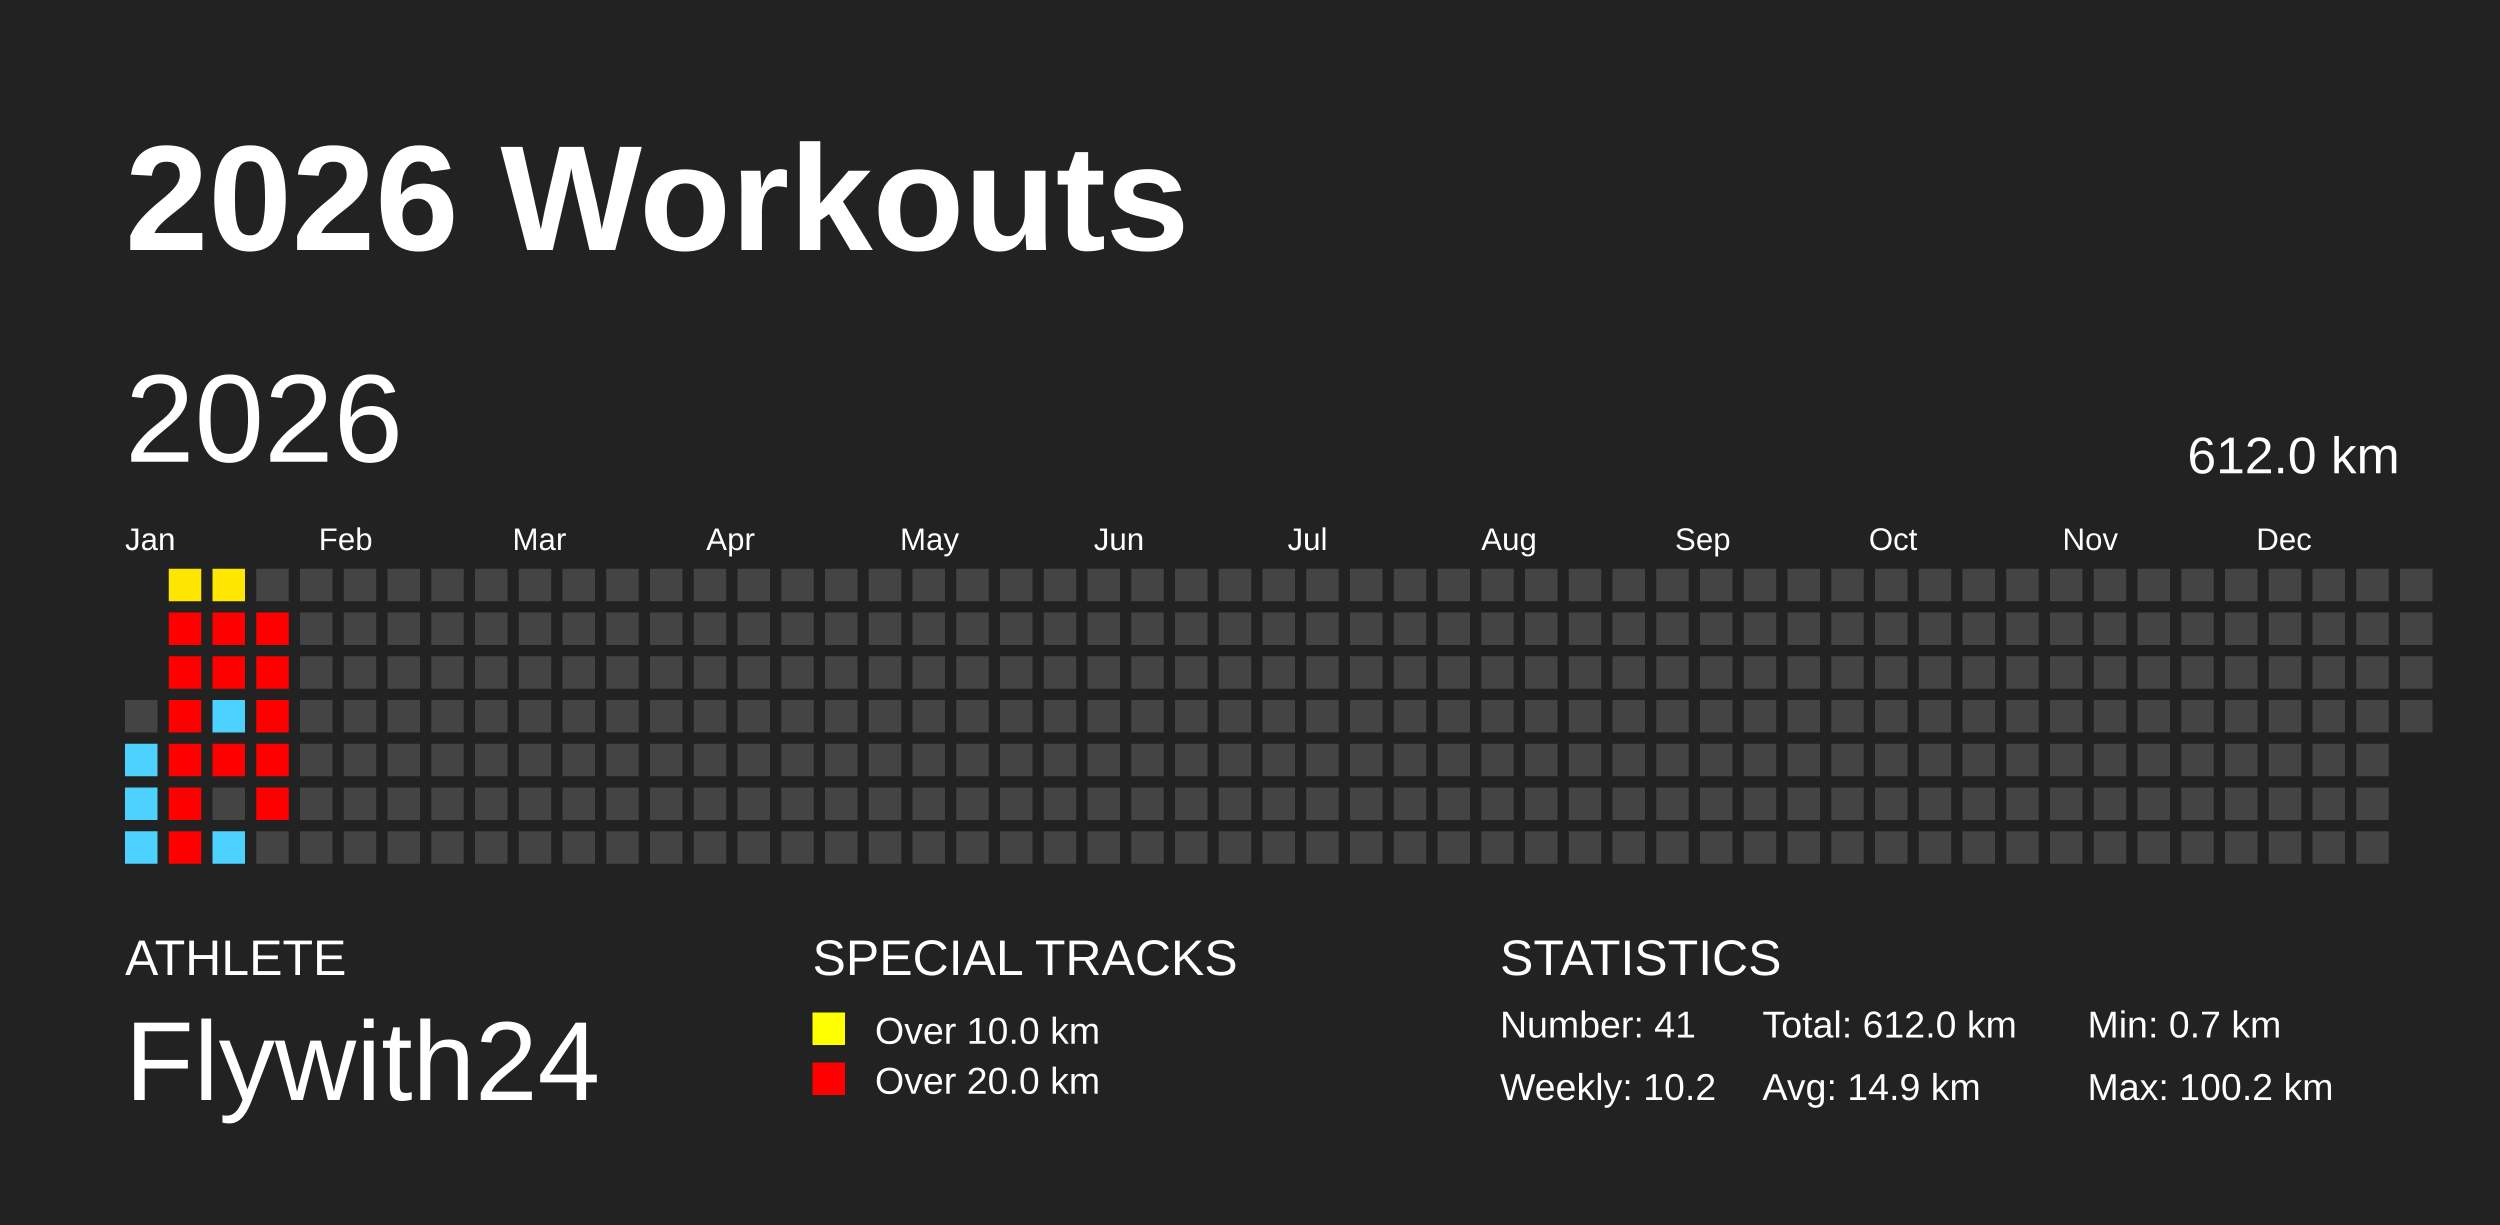
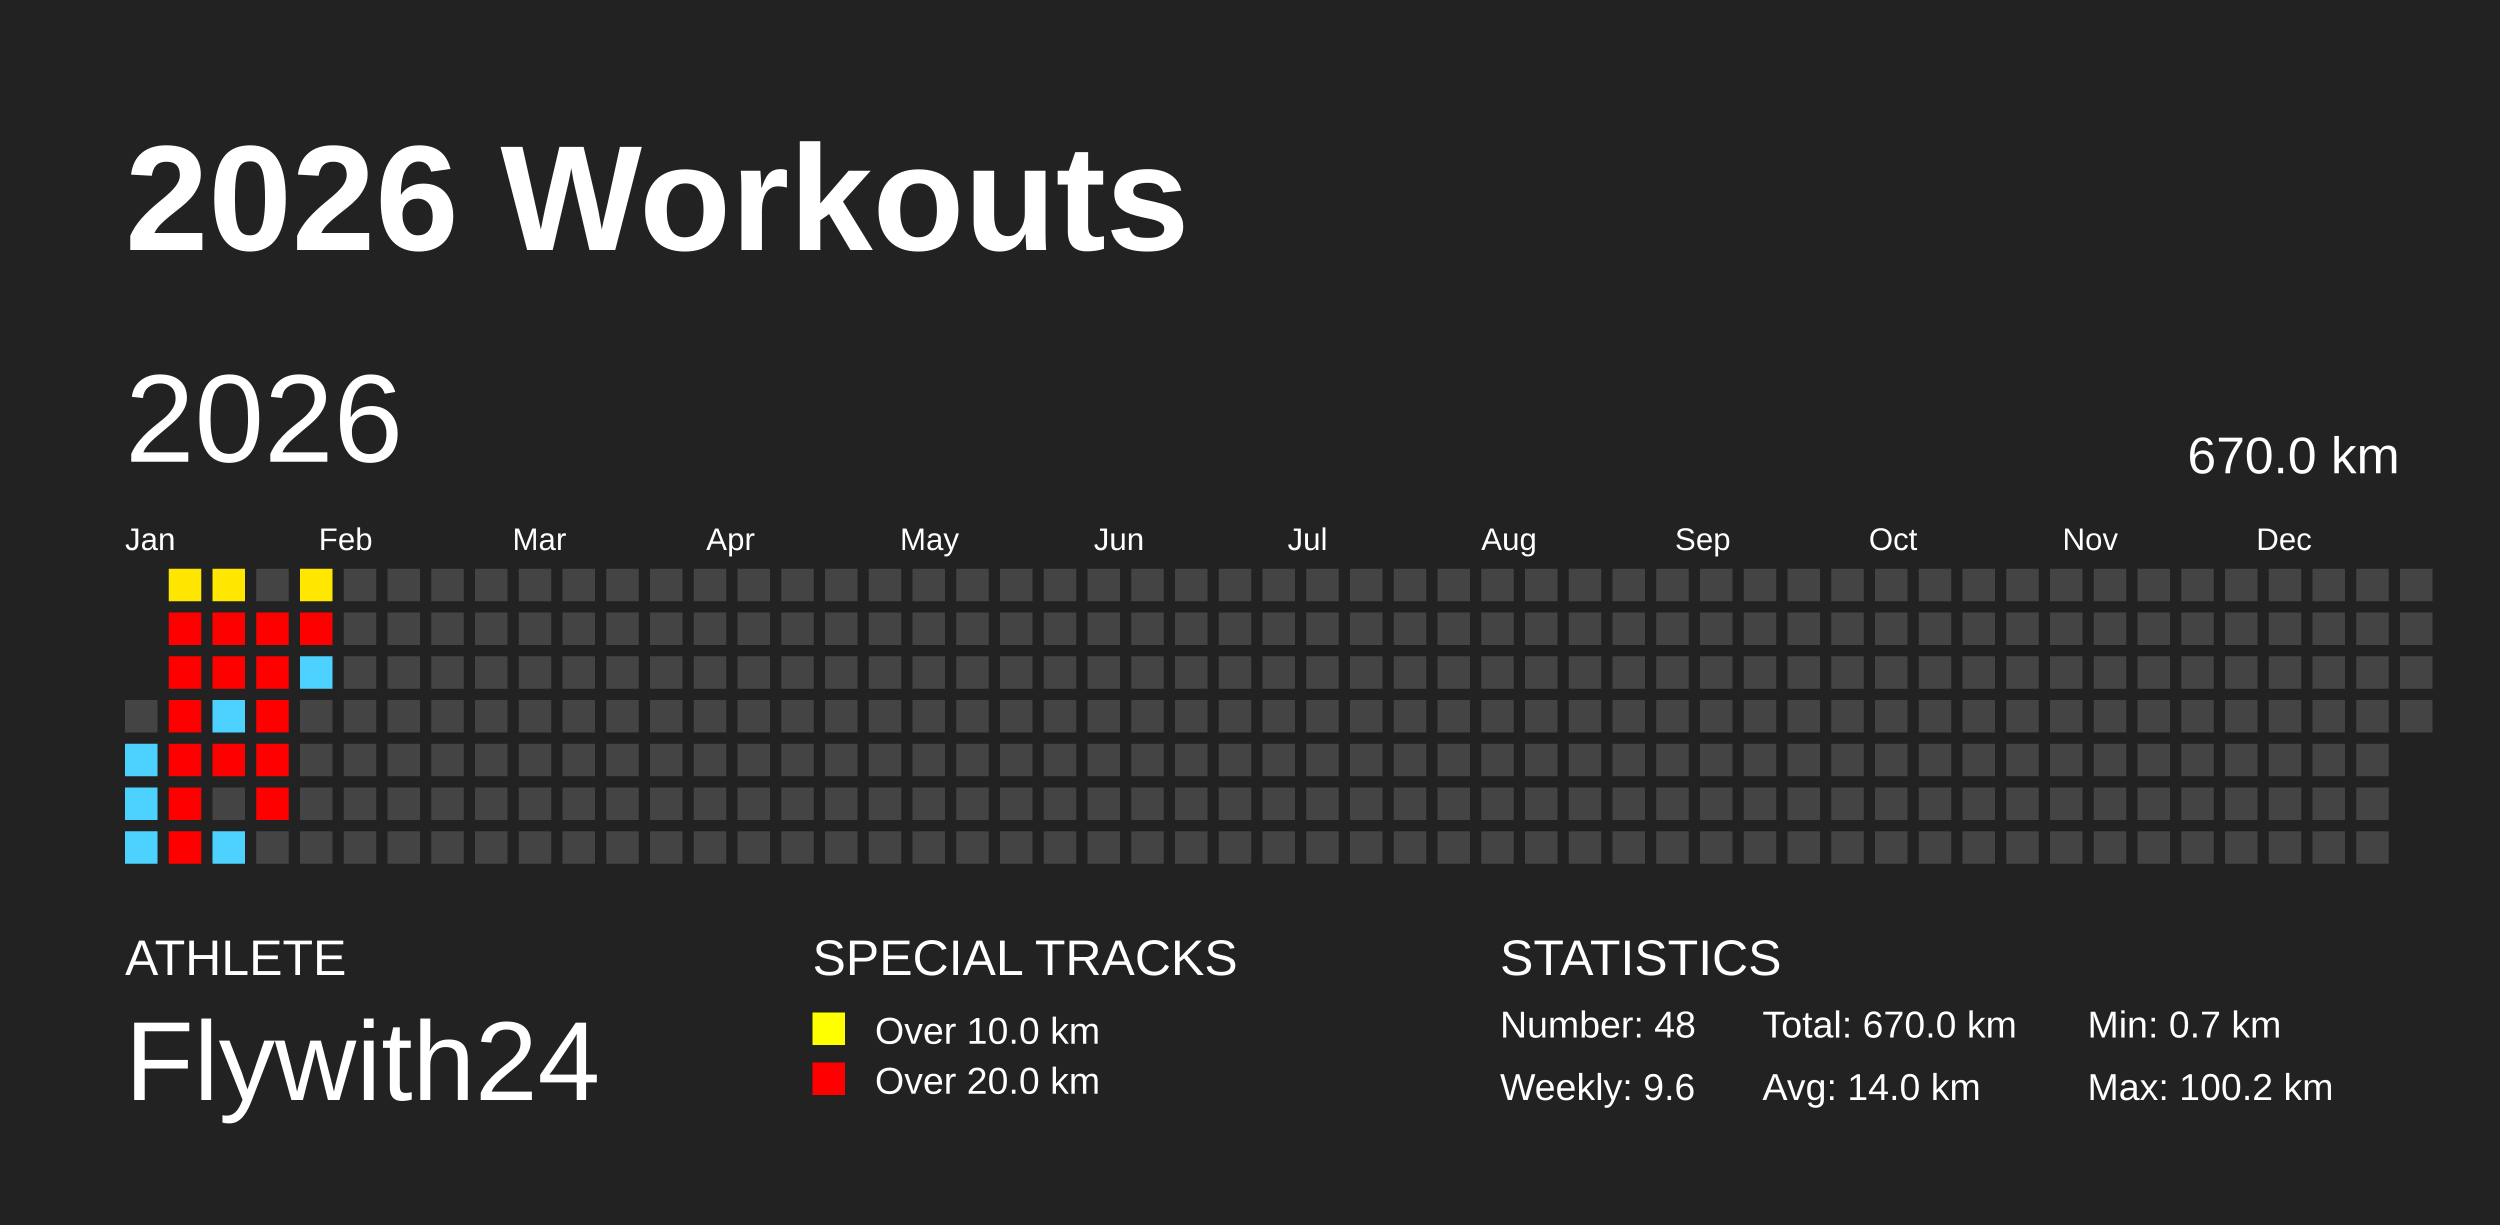
<svg xmlns="http://www.w3.org/2000/svg" baseProfile="full" height="98mm" version="1.1" viewBox="0,0,200,98" width="200mm">
  <defs />
  <rect fill="#222222" height="98" width="200" x="0" y="0" />
  <text fill="#FFFFFF" style="font-size:12px; font-family:Arial; font-weight:bold;" x="10" y="20">2026 Workouts</text>
  <text fill="#FFFFFF" style="font-size:4px; font-family:Arial" x="10" y="78">ATHLETE</text>
  <text fill="#FFFFFF" style="font-size:9px; font-family:Arial" x="10" y="88">Flywith24</text>
  <text fill="#FFFFFF" style="font-size:4px; font-family:Arial" x="65" y="78">SPECIAL TRACKS</text>
  <rect fill="yellow" height="2.6" width="2.6" x="65" y="81" />
  <text fill="#FFFFFF" style="font-size:3px; font-family:Arial" x="70" y="83.5">Over 10.0 km</text>
  <rect fill="red" height="2.6" width="2.6" x="65" y="85" />
  <text fill="#FFFFFF" style="font-size:3px; font-family:Arial" x="70" y="87.5">Over 20.0 km</text>
  <text fill="#FFFFFF" style="font-size:4px; font-family:Arial" x="120" y="78">STATISTICS</text>
-   <text fill="#FFFFFF" style="font-size:3px; font-family:Arial" x="120" y="83">Number: 41</text>
-   <text fill="#FFFFFF" style="font-size:3px; font-family:Arial" x="120" y="88">Weekly: 10.2</text>
-   <text fill="#FFFFFF" style="font-size:3px; font-family:Arial" x="141" y="83">Total: 612.0 km</text>
-   <text fill="#FFFFFF" style="font-size:3px; font-family:Arial" x="141" y="88">Avg: 14.9 km</text>
+   <text fill="#FFFFFF" style="font-size:3px; font-family:Arial" x="120" y="83">Number: 48</text>
+   <text fill="#FFFFFF" style="font-size:3px; font-family:Arial" x="120" y="88">Weekly: 9.6</text>
+   <text fill="#FFFFFF" style="font-size:3px; font-family:Arial" x="141" y="83">Total: 670.0 km</text>
+   <text fill="#FFFFFF" style="font-size:3px; font-family:Arial" x="141" y="88">Avg: 14.0 km</text>
  <text fill="#FFFFFF" style="font-size:3px; font-family:Arial" x="167" y="83">Min: 0.7 km</text>
  <text fill="#FFFFFF" style="font-size:3px; font-family:Arial" x="167" y="88">Max: 100.2 km</text>
  <text dominant-baseline="hanging" fill="#FFFFFF" style="font-size:10.0px; font-family:Arial;" x="10" y="30">2026</text>
-   <text dominant-baseline="hanging" fill="#FFFFFF" style="font-size:4.125px; font-family:Arial;" x="175" y="35">612.0 km</text>
+   <text dominant-baseline="hanging" fill="#FFFFFF" style="font-size:4.125px; font-family:Arial;" x="175" y="35">670.0 km</text>
  <text fill="#FFFFFF" style="font-size:2.5px; font-family:Arial" x="10.0" y="44">Jan</text>
  <text fill="#FFFFFF" style="font-size:2.5px; font-family:Arial" x="25.5" y="44">Feb</text>
  <text fill="#FFFFFF" style="font-size:2.5px; font-family:Arial" x="41.0" y="44">Mar</text>
  <text fill="#FFFFFF" style="font-size:2.5px; font-family:Arial" x="56.5" y="44">Apr</text>
  <text fill="#FFFFFF" style="font-size:2.5px; font-family:Arial" x="72.0" y="44">May</text>
  <text fill="#FFFFFF" style="font-size:2.5px; font-family:Arial" x="87.5" y="44">Jun</text>
  <text fill="#FFFFFF" style="font-size:2.5px; font-family:Arial" x="103.0" y="44">Jul</text>
  <text fill="#FFFFFF" style="font-size:2.5px; font-family:Arial" x="118.5" y="44">Aug</text>
  <text fill="#FFFFFF" style="font-size:2.5px; font-family:Arial" x="134.0" y="44">Sep</text>
  <text fill="#FFFFFF" style="font-size:2.5px; font-family:Arial" x="149.5" y="44">Oct</text>
  <text fill="#FFFFFF" style="font-size:2.5px; font-family:Arial" x="165.0" y="44">Nov</text>
  <text fill="#FFFFFF" style="font-size:2.5px; font-family:Arial" x="180.5" y="44">Dec</text>
  <rect fill="#444444" height="2.6" width="2.6" x="10.0" y="56.0" />
  <rect fill="#4dd2ff" height="2.6" width="2.6" x="10.0" y="59.5" />
  <rect fill="#4dd2ff" height="2.6" width="2.6" x="10.0" y="63.0" />
  <rect fill="#4dd2ff" height="2.6" width="2.6" x="10.0" y="66.5" />
  <rect fill="#ffe600" height="2.6" width="2.6" x="13.5" y="45.5" />
  <rect fill="red" height="2.6" width="2.6" x="13.5" y="49.0" />
  <rect fill="red" height="2.6" width="2.6" x="13.5" y="52.5" />
  <rect fill="red" height="2.6" width="2.6" x="13.5" y="56.0" />
  <rect fill="red" height="2.6" width="2.6" x="13.5" y="59.5" />
  <rect fill="red" height="2.6" width="2.6" x="13.5" y="63.0" />
  <rect fill="red" height="2.6" width="2.6" x="13.5" y="66.5" />
  <rect fill="#ffe700" height="2.6" width="2.6" x="17.0" y="45.5" />
  <rect fill="red" height="2.6" width="2.6" x="17.0" y="49.0" />
  <rect fill="red" height="2.6" width="2.6" x="17.0" y="52.5" />
  <rect fill="#4dd2ff" height="2.6" width="2.6" x="17.0" y="56.0" />
  <rect fill="red" height="2.6" width="2.6" x="17.0" y="59.5" />
  <rect fill="#444444" height="2.6" width="2.6" x="17.0" y="63.0" />
  <rect fill="#4dd2ff" height="2.6" width="2.6" x="17.0" y="66.5" />
  <rect fill="#444444" height="2.6" width="2.6" x="20.5" y="45.5" />
  <rect fill="red" height="2.6" width="2.6" x="20.5" y="49.0" />
  <rect fill="red" height="2.6" width="2.6" x="20.5" y="52.5" />
  <rect fill="red" height="2.6" width="2.6" x="20.5" y="56.0" />
  <rect fill="red" height="2.6" width="2.6" x="20.5" y="59.5" />
  <rect fill="red" height="2.6" width="2.6" x="20.5" y="63.0" />
  <rect fill="#444444" height="2.6" width="2.6" x="20.5" y="66.5" />
-   <rect fill="#444444" height="2.6" width="2.6" x="24.0" y="45.5" />
-   <rect fill="#444444" height="2.6" width="2.6" x="24.0" y="49.0" />
-   <rect fill="#444444" height="2.6" width="2.6" x="24.0" y="52.5" />
+   <rect fill="#ffe700" height="2.6" width="2.6" x="24.0" y="45.5" />
+   <rect fill="red" height="2.6" width="2.6" x="24.0" y="49.0" />
+   <rect fill="#4dd2ff" height="2.6" width="2.6" x="24.0" y="52.5" />
  <rect fill="#444444" height="2.6" width="2.6" x="24.0" y="56.0" />
  <rect fill="#444444" height="2.6" width="2.6" x="24.0" y="59.5" />
  <rect fill="#444444" height="2.6" width="2.6" x="24.0" y="63.0" />
  <rect fill="#444444" height="2.6" width="2.6" x="24.0" y="66.5" />
  <rect fill="#444444" height="2.6" width="2.6" x="27.5" y="45.5" />
  <rect fill="#444444" height="2.6" width="2.6" x="27.5" y="49.0" />
  <rect fill="#444444" height="2.6" width="2.6" x="27.5" y="52.5" />
  <rect fill="#444444" height="2.6" width="2.6" x="27.5" y="56.0" />
  <rect fill="#444444" height="2.6" width="2.6" x="27.5" y="59.5" />
  <rect fill="#444444" height="2.6" width="2.6" x="27.5" y="63.0" />
  <rect fill="#444444" height="2.6" width="2.6" x="27.5" y="66.5" />
  <rect fill="#444444" height="2.6" width="2.6" x="31.0" y="45.5" />
  <rect fill="#444444" height="2.6" width="2.6" x="31.0" y="49.0" />
  <rect fill="#444444" height="2.6" width="2.6" x="31.0" y="52.5" />
  <rect fill="#444444" height="2.6" width="2.6" x="31.0" y="56.0" />
  <rect fill="#444444" height="2.6" width="2.6" x="31.0" y="59.5" />
  <rect fill="#444444" height="2.6" width="2.6" x="31.0" y="63.0" />
  <rect fill="#444444" height="2.6" width="2.6" x="31.0" y="66.5" />
  <rect fill="#444444" height="2.6" width="2.6" x="34.5" y="45.5" />
  <rect fill="#444444" height="2.6" width="2.6" x="34.5" y="49.0" />
  <rect fill="#444444" height="2.6" width="2.6" x="34.5" y="52.5" />
  <rect fill="#444444" height="2.6" width="2.6" x="34.5" y="56.0" />
  <rect fill="#444444" height="2.6" width="2.6" x="34.5" y="59.5" />
  <rect fill="#444444" height="2.6" width="2.6" x="34.5" y="63.0" />
  <rect fill="#444444" height="2.6" width="2.6" x="34.5" y="66.5" />
  <rect fill="#444444" height="2.6" width="2.6" x="38.0" y="45.5" />
  <rect fill="#444444" height="2.6" width="2.6" x="38.0" y="49.0" />
  <rect fill="#444444" height="2.6" width="2.6" x="38.0" y="52.5" />
  <rect fill="#444444" height="2.6" width="2.6" x="38.0" y="56.0" />
  <rect fill="#444444" height="2.6" width="2.6" x="38.0" y="59.5" />
  <rect fill="#444444" height="2.6" width="2.6" x="38.0" y="63.0" />
  <rect fill="#444444" height="2.6" width="2.6" x="38.0" y="66.5" />
  <rect fill="#444444" height="2.6" width="2.6" x="41.5" y="45.5" />
  <rect fill="#444444" height="2.6" width="2.6" x="41.5" y="49.0" />
  <rect fill="#444444" height="2.6" width="2.6" x="41.5" y="52.5" />
  <rect fill="#444444" height="2.6" width="2.6" x="41.5" y="56.0" />
  <rect fill="#444444" height="2.6" width="2.6" x="41.5" y="59.5" />
  <rect fill="#444444" height="2.6" width="2.6" x="41.5" y="63.0" />
  <rect fill="#444444" height="2.6" width="2.6" x="41.5" y="66.5" />
  <rect fill="#444444" height="2.6" width="2.6" x="45.0" y="45.5" />
  <rect fill="#444444" height="2.6" width="2.6" x="45.0" y="49.0" />
  <rect fill="#444444" height="2.6" width="2.6" x="45.0" y="52.5" />
  <rect fill="#444444" height="2.6" width="2.6" x="45.0" y="56.0" />
  <rect fill="#444444" height="2.6" width="2.6" x="45.0" y="59.5" />
  <rect fill="#444444" height="2.6" width="2.6" x="45.0" y="63.0" />
  <rect fill="#444444" height="2.6" width="2.6" x="45.0" y="66.5" />
  <rect fill="#444444" height="2.6" width="2.6" x="48.5" y="45.5" />
  <rect fill="#444444" height="2.6" width="2.6" x="48.5" y="49.0" />
  <rect fill="#444444" height="2.6" width="2.6" x="48.5" y="52.5" />
  <rect fill="#444444" height="2.6" width="2.6" x="48.5" y="56.0" />
  <rect fill="#444444" height="2.6" width="2.6" x="48.5" y="59.5" />
  <rect fill="#444444" height="2.6" width="2.6" x="48.5" y="63.0" />
  <rect fill="#444444" height="2.6" width="2.6" x="48.5" y="66.5" />
  <rect fill="#444444" height="2.6" width="2.6" x="52.0" y="45.5" />
  <rect fill="#444444" height="2.6" width="2.6" x="52.0" y="49.0" />
  <rect fill="#444444" height="2.6" width="2.6" x="52.0" y="52.5" />
  <rect fill="#444444" height="2.6" width="2.6" x="52.0" y="56.0" />
  <rect fill="#444444" height="2.6" width="2.6" x="52.0" y="59.5" />
  <rect fill="#444444" height="2.6" width="2.6" x="52.0" y="63.0" />
  <rect fill="#444444" height="2.6" width="2.6" x="52.0" y="66.5" />
  <rect fill="#444444" height="2.6" width="2.6" x="55.5" y="45.5" />
  <rect fill="#444444" height="2.6" width="2.6" x="55.5" y="49.0" />
  <rect fill="#444444" height="2.6" width="2.6" x="55.5" y="52.5" />
  <rect fill="#444444" height="2.6" width="2.6" x="55.5" y="56.0" />
  <rect fill="#444444" height="2.6" width="2.6" x="55.5" y="59.5" />
  <rect fill="#444444" height="2.6" width="2.6" x="55.5" y="63.0" />
  <rect fill="#444444" height="2.6" width="2.6" x="55.5" y="66.5" />
  <rect fill="#444444" height="2.6" width="2.6" x="59.0" y="45.5" />
  <rect fill="#444444" height="2.6" width="2.6" x="59.0" y="49.0" />
  <rect fill="#444444" height="2.6" width="2.6" x="59.0" y="52.5" />
  <rect fill="#444444" height="2.6" width="2.6" x="59.0" y="56.0" />
  <rect fill="#444444" height="2.6" width="2.6" x="59.0" y="59.5" />
  <rect fill="#444444" height="2.6" width="2.6" x="59.0" y="63.0" />
  <rect fill="#444444" height="2.6" width="2.6" x="59.0" y="66.5" />
  <rect fill="#444444" height="2.6" width="2.6" x="62.5" y="45.5" />
  <rect fill="#444444" height="2.6" width="2.6" x="62.5" y="49.0" />
  <rect fill="#444444" height="2.6" width="2.6" x="62.5" y="52.5" />
  <rect fill="#444444" height="2.6" width="2.6" x="62.5" y="56.0" />
  <rect fill="#444444" height="2.6" width="2.6" x="62.5" y="59.5" />
  <rect fill="#444444" height="2.6" width="2.6" x="62.5" y="63.0" />
  <rect fill="#444444" height="2.6" width="2.6" x="62.5" y="66.5" />
  <rect fill="#444444" height="2.6" width="2.6" x="66.0" y="45.5" />
  <rect fill="#444444" height="2.6" width="2.6" x="66.0" y="49.0" />
  <rect fill="#444444" height="2.6" width="2.6" x="66.0" y="52.5" />
  <rect fill="#444444" height="2.6" width="2.6" x="66.0" y="56.0" />
  <rect fill="#444444" height="2.6" width="2.6" x="66.0" y="59.5" />
  <rect fill="#444444" height="2.6" width="2.6" x="66.0" y="63.0" />
  <rect fill="#444444" height="2.6" width="2.6" x="66.0" y="66.5" />
  <rect fill="#444444" height="2.6" width="2.6" x="69.5" y="45.5" />
  <rect fill="#444444" height="2.6" width="2.6" x="69.5" y="49.0" />
  <rect fill="#444444" height="2.6" width="2.6" x="69.5" y="52.5" />
  <rect fill="#444444" height="2.6" width="2.6" x="69.5" y="56.0" />
  <rect fill="#444444" height="2.6" width="2.6" x="69.5" y="59.5" />
  <rect fill="#444444" height="2.6" width="2.6" x="69.5" y="63.0" />
  <rect fill="#444444" height="2.6" width="2.6" x="69.5" y="66.5" />
  <rect fill="#444444" height="2.6" width="2.6" x="73.0" y="45.5" />
  <rect fill="#444444" height="2.6" width="2.6" x="73.0" y="49.0" />
  <rect fill="#444444" height="2.6" width="2.6" x="73.0" y="52.5" />
  <rect fill="#444444" height="2.6" width="2.6" x="73.0" y="56.0" />
  <rect fill="#444444" height="2.6" width="2.6" x="73.0" y="59.5" />
  <rect fill="#444444" height="2.6" width="2.6" x="73.0" y="63.0" />
  <rect fill="#444444" height="2.6" width="2.6" x="73.0" y="66.5" />
  <rect fill="#444444" height="2.6" width="2.6" x="76.5" y="45.5" />
  <rect fill="#444444" height="2.6" width="2.6" x="76.5" y="49.0" />
  <rect fill="#444444" height="2.6" width="2.6" x="76.5" y="52.5" />
  <rect fill="#444444" height="2.6" width="2.6" x="76.5" y="56.0" />
  <rect fill="#444444" height="2.6" width="2.6" x="76.5" y="59.5" />
  <rect fill="#444444" height="2.6" width="2.6" x="76.5" y="63.0" />
  <rect fill="#444444" height="2.6" width="2.6" x="76.5" y="66.5" />
  <rect fill="#444444" height="2.6" width="2.6" x="80.0" y="45.5" />
  <rect fill="#444444" height="2.6" width="2.6" x="80.0" y="49.0" />
  <rect fill="#444444" height="2.6" width="2.6" x="80.0" y="52.5" />
  <rect fill="#444444" height="2.6" width="2.6" x="80.0" y="56.0" />
  <rect fill="#444444" height="2.6" width="2.6" x="80.0" y="59.5" />
  <rect fill="#444444" height="2.6" width="2.6" x="80.0" y="63.0" />
  <rect fill="#444444" height="2.6" width="2.6" x="80.0" y="66.5" />
  <rect fill="#444444" height="2.6" width="2.6" x="83.5" y="45.5" />
  <rect fill="#444444" height="2.6" width="2.6" x="83.5" y="49.0" />
  <rect fill="#444444" height="2.6" width="2.6" x="83.5" y="52.5" />
  <rect fill="#444444" height="2.6" width="2.6" x="83.5" y="56.0" />
  <rect fill="#444444" height="2.6" width="2.6" x="83.5" y="59.5" />
  <rect fill="#444444" height="2.6" width="2.6" x="83.5" y="63.0" />
  <rect fill="#444444" height="2.6" width="2.6" x="83.5" y="66.5" />
  <rect fill="#444444" height="2.6" width="2.6" x="87.0" y="45.5" />
  <rect fill="#444444" height="2.6" width="2.6" x="87.0" y="49.0" />
  <rect fill="#444444" height="2.6" width="2.6" x="87.0" y="52.5" />
  <rect fill="#444444" height="2.6" width="2.6" x="87.0" y="56.0" />
  <rect fill="#444444" height="2.6" width="2.6" x="87.0" y="59.5" />
  <rect fill="#444444" height="2.6" width="2.6" x="87.0" y="63.0" />
  <rect fill="#444444" height="2.6" width="2.6" x="87.0" y="66.5" />
  <rect fill="#444444" height="2.6" width="2.6" x="90.5" y="45.5" />
  <rect fill="#444444" height="2.6" width="2.6" x="90.5" y="49.0" />
  <rect fill="#444444" height="2.6" width="2.6" x="90.5" y="52.5" />
  <rect fill="#444444" height="2.6" width="2.6" x="90.5" y="56.0" />
  <rect fill="#444444" height="2.6" width="2.6" x="90.5" y="59.5" />
  <rect fill="#444444" height="2.6" width="2.6" x="90.5" y="63.0" />
  <rect fill="#444444" height="2.6" width="2.6" x="90.5" y="66.5" />
  <rect fill="#444444" height="2.6" width="2.6" x="94.0" y="45.5" />
  <rect fill="#444444" height="2.6" width="2.6" x="94.0" y="49.0" />
  <rect fill="#444444" height="2.6" width="2.6" x="94.0" y="52.5" />
  <rect fill="#444444" height="2.6" width="2.6" x="94.0" y="56.0" />
  <rect fill="#444444" height="2.6" width="2.6" x="94.0" y="59.5" />
  <rect fill="#444444" height="2.6" width="2.6" x="94.0" y="63.0" />
  <rect fill="#444444" height="2.6" width="2.6" x="94.0" y="66.5" />
  <rect fill="#444444" height="2.6" width="2.6" x="97.5" y="45.5" />
  <rect fill="#444444" height="2.6" width="2.6" x="97.5" y="49.0" />
  <rect fill="#444444" height="2.6" width="2.6" x="97.5" y="52.5" />
  <rect fill="#444444" height="2.6" width="2.6" x="97.5" y="56.0" />
  <rect fill="#444444" height="2.6" width="2.6" x="97.5" y="59.5" />
  <rect fill="#444444" height="2.6" width="2.6" x="97.5" y="63.0" />
  <rect fill="#444444" height="2.6" width="2.6" x="97.5" y="66.5" />
  <rect fill="#444444" height="2.6" width="2.6" x="101.0" y="45.5" />
  <rect fill="#444444" height="2.6" width="2.6" x="101.0" y="49.0" />
  <rect fill="#444444" height="2.6" width="2.6" x="101.0" y="52.5" />
  <rect fill="#444444" height="2.6" width="2.6" x="101.0" y="56.0" />
  <rect fill="#444444" height="2.6" width="2.6" x="101.0" y="59.5" />
  <rect fill="#444444" height="2.6" width="2.6" x="101.0" y="63.0" />
  <rect fill="#444444" height="2.6" width="2.6" x="101.0" y="66.5" />
  <rect fill="#444444" height="2.6" width="2.6" x="104.5" y="45.5" />
  <rect fill="#444444" height="2.6" width="2.6" x="104.5" y="49.0" />
  <rect fill="#444444" height="2.6" width="2.6" x="104.5" y="52.5" />
  <rect fill="#444444" height="2.6" width="2.6" x="104.5" y="56.0" />
  <rect fill="#444444" height="2.6" width="2.6" x="104.5" y="59.5" />
  <rect fill="#444444" height="2.6" width="2.6" x="104.5" y="63.0" />
  <rect fill="#444444" height="2.6" width="2.6" x="104.5" y="66.5" />
  <rect fill="#444444" height="2.6" width="2.6" x="108.0" y="45.5" />
  <rect fill="#444444" height="2.6" width="2.6" x="108.0" y="49.0" />
  <rect fill="#444444" height="2.6" width="2.6" x="108.0" y="52.5" />
  <rect fill="#444444" height="2.6" width="2.6" x="108.0" y="56.0" />
  <rect fill="#444444" height="2.6" width="2.6" x="108.0" y="59.5" />
  <rect fill="#444444" height="2.6" width="2.6" x="108.0" y="63.0" />
  <rect fill="#444444" height="2.6" width="2.6" x="108.0" y="66.5" />
  <rect fill="#444444" height="2.6" width="2.6" x="111.5" y="45.5" />
  <rect fill="#444444" height="2.6" width="2.6" x="111.5" y="49.0" />
  <rect fill="#444444" height="2.6" width="2.6" x="111.5" y="52.5" />
  <rect fill="#444444" height="2.6" width="2.6" x="111.5" y="56.0" />
  <rect fill="#444444" height="2.6" width="2.6" x="111.5" y="59.5" />
  <rect fill="#444444" height="2.6" width="2.6" x="111.5" y="63.0" />
  <rect fill="#444444" height="2.6" width="2.6" x="111.5" y="66.5" />
  <rect fill="#444444" height="2.6" width="2.6" x="115.0" y="45.5" />
  <rect fill="#444444" height="2.6" width="2.6" x="115.0" y="49.0" />
  <rect fill="#444444" height="2.6" width="2.6" x="115.0" y="52.5" />
  <rect fill="#444444" height="2.6" width="2.6" x="115.0" y="56.0" />
  <rect fill="#444444" height="2.6" width="2.6" x="115.0" y="59.5" />
  <rect fill="#444444" height="2.6" width="2.6" x="115.0" y="63.0" />
  <rect fill="#444444" height="2.6" width="2.6" x="115.0" y="66.5" />
  <rect fill="#444444" height="2.6" width="2.6" x="118.5" y="45.5" />
  <rect fill="#444444" height="2.6" width="2.6" x="118.5" y="49.0" />
  <rect fill="#444444" height="2.6" width="2.6" x="118.5" y="52.5" />
  <rect fill="#444444" height="2.6" width="2.6" x="118.5" y="56.0" />
  <rect fill="#444444" height="2.6" width="2.6" x="118.5" y="59.5" />
  <rect fill="#444444" height="2.6" width="2.6" x="118.5" y="63.0" />
  <rect fill="#444444" height="2.6" width="2.6" x="118.5" y="66.5" />
  <rect fill="#444444" height="2.6" width="2.6" x="122.0" y="45.5" />
  <rect fill="#444444" height="2.6" width="2.6" x="122.0" y="49.0" />
  <rect fill="#444444" height="2.6" width="2.6" x="122.0" y="52.5" />
  <rect fill="#444444" height="2.6" width="2.6" x="122.0" y="56.0" />
  <rect fill="#444444" height="2.6" width="2.6" x="122.0" y="59.5" />
  <rect fill="#444444" height="2.6" width="2.6" x="122.0" y="63.0" />
  <rect fill="#444444" height="2.6" width="2.6" x="122.0" y="66.5" />
  <rect fill="#444444" height="2.6" width="2.6" x="125.5" y="45.5" />
  <rect fill="#444444" height="2.6" width="2.6" x="125.5" y="49.0" />
  <rect fill="#444444" height="2.6" width="2.6" x="125.5" y="52.5" />
  <rect fill="#444444" height="2.6" width="2.6" x="125.5" y="56.0" />
  <rect fill="#444444" height="2.6" width="2.6" x="125.5" y="59.5" />
  <rect fill="#444444" height="2.6" width="2.6" x="125.5" y="63.0" />
  <rect fill="#444444" height="2.6" width="2.6" x="125.5" y="66.5" />
  <rect fill="#444444" height="2.6" width="2.6" x="129.0" y="45.5" />
  <rect fill="#444444" height="2.6" width="2.6" x="129.0" y="49.0" />
  <rect fill="#444444" height="2.6" width="2.6" x="129.0" y="52.5" />
  <rect fill="#444444" height="2.6" width="2.6" x="129.0" y="56.0" />
  <rect fill="#444444" height="2.6" width="2.6" x="129.0" y="59.5" />
  <rect fill="#444444" height="2.6" width="2.6" x="129.0" y="63.0" />
  <rect fill="#444444" height="2.6" width="2.6" x="129.0" y="66.5" />
  <rect fill="#444444" height="2.6" width="2.6" x="132.5" y="45.5" />
  <rect fill="#444444" height="2.6" width="2.6" x="132.5" y="49.0" />
  <rect fill="#444444" height="2.6" width="2.6" x="132.5" y="52.5" />
  <rect fill="#444444" height="2.6" width="2.6" x="132.5" y="56.0" />
  <rect fill="#444444" height="2.6" width="2.6" x="132.5" y="59.5" />
  <rect fill="#444444" height="2.6" width="2.6" x="132.5" y="63.0" />
  <rect fill="#444444" height="2.6" width="2.6" x="132.5" y="66.5" />
  <rect fill="#444444" height="2.6" width="2.6" x="136.0" y="45.5" />
  <rect fill="#444444" height="2.6" width="2.6" x="136.0" y="49.0" />
  <rect fill="#444444" height="2.6" width="2.6" x="136.0" y="52.5" />
  <rect fill="#444444" height="2.6" width="2.6" x="136.0" y="56.0" />
  <rect fill="#444444" height="2.6" width="2.6" x="136.0" y="59.5" />
  <rect fill="#444444" height="2.6" width="2.6" x="136.0" y="63.0" />
  <rect fill="#444444" height="2.6" width="2.6" x="136.0" y="66.5" />
  <rect fill="#444444" height="2.6" width="2.6" x="139.5" y="45.5" />
  <rect fill="#444444" height="2.6" width="2.6" x="139.5" y="49.0" />
  <rect fill="#444444" height="2.6" width="2.6" x="139.5" y="52.5" />
  <rect fill="#444444" height="2.6" width="2.6" x="139.5" y="56.0" />
  <rect fill="#444444" height="2.6" width="2.6" x="139.5" y="59.5" />
  <rect fill="#444444" height="2.6" width="2.6" x="139.5" y="63.0" />
  <rect fill="#444444" height="2.6" width="2.6" x="139.5" y="66.5" />
  <rect fill="#444444" height="2.6" width="2.6" x="143.0" y="45.5" />
  <rect fill="#444444" height="2.6" width="2.6" x="143.0" y="49.0" />
  <rect fill="#444444" height="2.6" width="2.6" x="143.0" y="52.5" />
  <rect fill="#444444" height="2.6" width="2.6" x="143.0" y="56.0" />
  <rect fill="#444444" height="2.6" width="2.6" x="143.0" y="59.5" />
  <rect fill="#444444" height="2.6" width="2.6" x="143.0" y="63.0" />
  <rect fill="#444444" height="2.6" width="2.6" x="143.0" y="66.5" />
  <rect fill="#444444" height="2.6" width="2.6" x="146.5" y="45.5" />
  <rect fill="#444444" height="2.6" width="2.6" x="146.5" y="49.0" />
  <rect fill="#444444" height="2.6" width="2.6" x="146.5" y="52.5" />
  <rect fill="#444444" height="2.6" width="2.6" x="146.5" y="56.0" />
  <rect fill="#444444" height="2.6" width="2.6" x="146.5" y="59.5" />
  <rect fill="#444444" height="2.6" width="2.6" x="146.5" y="63.0" />
  <rect fill="#444444" height="2.6" width="2.6" x="146.5" y="66.5" />
  <rect fill="#444444" height="2.6" width="2.6" x="150.0" y="45.5" />
  <rect fill="#444444" height="2.6" width="2.6" x="150.0" y="49.0" />
  <rect fill="#444444" height="2.6" width="2.6" x="150.0" y="52.5" />
  <rect fill="#444444" height="2.6" width="2.6" x="150.0" y="56.0" />
  <rect fill="#444444" height="2.6" width="2.6" x="150.0" y="59.5" />
  <rect fill="#444444" height="2.6" width="2.6" x="150.0" y="63.0" />
  <rect fill="#444444" height="2.6" width="2.6" x="150.0" y="66.5" />
  <rect fill="#444444" height="2.6" width="2.6" x="153.5" y="45.5" />
  <rect fill="#444444" height="2.6" width="2.6" x="153.5" y="49.0" />
  <rect fill="#444444" height="2.6" width="2.6" x="153.5" y="52.5" />
  <rect fill="#444444" height="2.6" width="2.6" x="153.5" y="56.0" />
  <rect fill="#444444" height="2.6" width="2.6" x="153.5" y="59.5" />
  <rect fill="#444444" height="2.6" width="2.6" x="153.5" y="63.0" />
  <rect fill="#444444" height="2.6" width="2.6" x="153.5" y="66.5" />
  <rect fill="#444444" height="2.6" width="2.6" x="157.0" y="45.5" />
  <rect fill="#444444" height="2.6" width="2.6" x="157.0" y="49.0" />
  <rect fill="#444444" height="2.6" width="2.6" x="157.0" y="52.5" />
  <rect fill="#444444" height="2.6" width="2.6" x="157.0" y="56.0" />
  <rect fill="#444444" height="2.6" width="2.6" x="157.0" y="59.5" />
  <rect fill="#444444" height="2.6" width="2.6" x="157.0" y="63.0" />
  <rect fill="#444444" height="2.6" width="2.6" x="157.0" y="66.5" />
  <rect fill="#444444" height="2.6" width="2.6" x="160.5" y="45.5" />
  <rect fill="#444444" height="2.6" width="2.6" x="160.5" y="49.0" />
  <rect fill="#444444" height="2.6" width="2.6" x="160.5" y="52.5" />
  <rect fill="#444444" height="2.6" width="2.6" x="160.5" y="56.0" />
  <rect fill="#444444" height="2.6" width="2.6" x="160.5" y="59.5" />
  <rect fill="#444444" height="2.6" width="2.6" x="160.5" y="63.0" />
  <rect fill="#444444" height="2.6" width="2.6" x="160.5" y="66.5" />
  <rect fill="#444444" height="2.6" width="2.6" x="164.0" y="45.5" />
  <rect fill="#444444" height="2.6" width="2.6" x="164.0" y="49.0" />
  <rect fill="#444444" height="2.6" width="2.6" x="164.0" y="52.5" />
  <rect fill="#444444" height="2.6" width="2.6" x="164.0" y="56.0" />
  <rect fill="#444444" height="2.6" width="2.6" x="164.0" y="59.5" />
  <rect fill="#444444" height="2.6" width="2.6" x="164.0" y="63.0" />
  <rect fill="#444444" height="2.6" width="2.6" x="164.0" y="66.5" />
  <rect fill="#444444" height="2.6" width="2.6" x="167.5" y="45.5" />
  <rect fill="#444444" height="2.6" width="2.6" x="167.5" y="49.0" />
  <rect fill="#444444" height="2.6" width="2.6" x="167.5" y="52.5" />
  <rect fill="#444444" height="2.6" width="2.6" x="167.5" y="56.0" />
  <rect fill="#444444" height="2.6" width="2.6" x="167.5" y="59.5" />
  <rect fill="#444444" height="2.6" width="2.6" x="167.5" y="63.0" />
  <rect fill="#444444" height="2.6" width="2.6" x="167.5" y="66.5" />
  <rect fill="#444444" height="2.6" width="2.6" x="171.0" y="45.5" />
  <rect fill="#444444" height="2.6" width="2.6" x="171.0" y="49.0" />
  <rect fill="#444444" height="2.6" width="2.6" x="171.0" y="52.5" />
  <rect fill="#444444" height="2.6" width="2.6" x="171.0" y="56.0" />
  <rect fill="#444444" height="2.6" width="2.6" x="171.0" y="59.5" />
  <rect fill="#444444" height="2.6" width="2.6" x="171.0" y="63.0" />
  <rect fill="#444444" height="2.6" width="2.6" x="171.0" y="66.5" />
  <rect fill="#444444" height="2.6" width="2.6" x="174.5" y="45.5" />
  <rect fill="#444444" height="2.6" width="2.6" x="174.5" y="49.0" />
  <rect fill="#444444" height="2.6" width="2.6" x="174.5" y="52.5" />
  <rect fill="#444444" height="2.6" width="2.6" x="174.5" y="56.0" />
  <rect fill="#444444" height="2.6" width="2.6" x="174.5" y="59.5" />
  <rect fill="#444444" height="2.6" width="2.6" x="174.5" y="63.0" />
  <rect fill="#444444" height="2.6" width="2.6" x="174.5" y="66.5" />
  <rect fill="#444444" height="2.6" width="2.6" x="178.0" y="45.5" />
  <rect fill="#444444" height="2.6" width="2.6" x="178.0" y="49.0" />
  <rect fill="#444444" height="2.6" width="2.6" x="178.0" y="52.5" />
  <rect fill="#444444" height="2.6" width="2.6" x="178.0" y="56.0" />
  <rect fill="#444444" height="2.6" width="2.6" x="178.0" y="59.5" />
  <rect fill="#444444" height="2.6" width="2.6" x="178.0" y="63.0" />
  <rect fill="#444444" height="2.6" width="2.6" x="178.0" y="66.5" />
  <rect fill="#444444" height="2.6" width="2.6" x="181.5" y="45.5" />
  <rect fill="#444444" height="2.6" width="2.6" x="181.5" y="49.0" />
  <rect fill="#444444" height="2.6" width="2.6" x="181.5" y="52.5" />
  <rect fill="#444444" height="2.6" width="2.6" x="181.5" y="56.0" />
  <rect fill="#444444" height="2.6" width="2.6" x="181.5" y="59.5" />
  <rect fill="#444444" height="2.6" width="2.6" x="181.5" y="63.0" />
  <rect fill="#444444" height="2.6" width="2.6" x="181.5" y="66.5" />
  <rect fill="#444444" height="2.6" width="2.6" x="185.0" y="45.5" />
  <rect fill="#444444" height="2.6" width="2.6" x="185.0" y="49.0" />
  <rect fill="#444444" height="2.6" width="2.6" x="185.0" y="52.5" />
  <rect fill="#444444" height="2.6" width="2.6" x="185.0" y="56.0" />
  <rect fill="#444444" height="2.6" width="2.6" x="185.0" y="59.5" />
  <rect fill="#444444" height="2.6" width="2.6" x="185.0" y="63.0" />
  <rect fill="#444444" height="2.6" width="2.6" x="185.0" y="66.5" />
  <rect fill="#444444" height="2.6" width="2.6" x="188.5" y="45.5" />
  <rect fill="#444444" height="2.6" width="2.6" x="188.5" y="49.0" />
  <rect fill="#444444" height="2.6" width="2.6" x="188.5" y="52.5" />
  <rect fill="#444444" height="2.6" width="2.6" x="188.5" y="56.0" />
  <rect fill="#444444" height="2.6" width="2.6" x="188.5" y="59.5" />
  <rect fill="#444444" height="2.6" width="2.6" x="188.5" y="63.0" />
  <rect fill="#444444" height="2.6" width="2.6" x="188.5" y="66.5" />
  <rect fill="#444444" height="2.6" width="2.6" x="192.0" y="45.5" />
  <rect fill="#444444" height="2.6" width="2.6" x="192.0" y="49.0" />
  <rect fill="#444444" height="2.6" width="2.6" x="192.0" y="52.5" />
  <rect fill="#444444" height="2.6" width="2.6" x="192.0" y="56.0" />
</svg>
